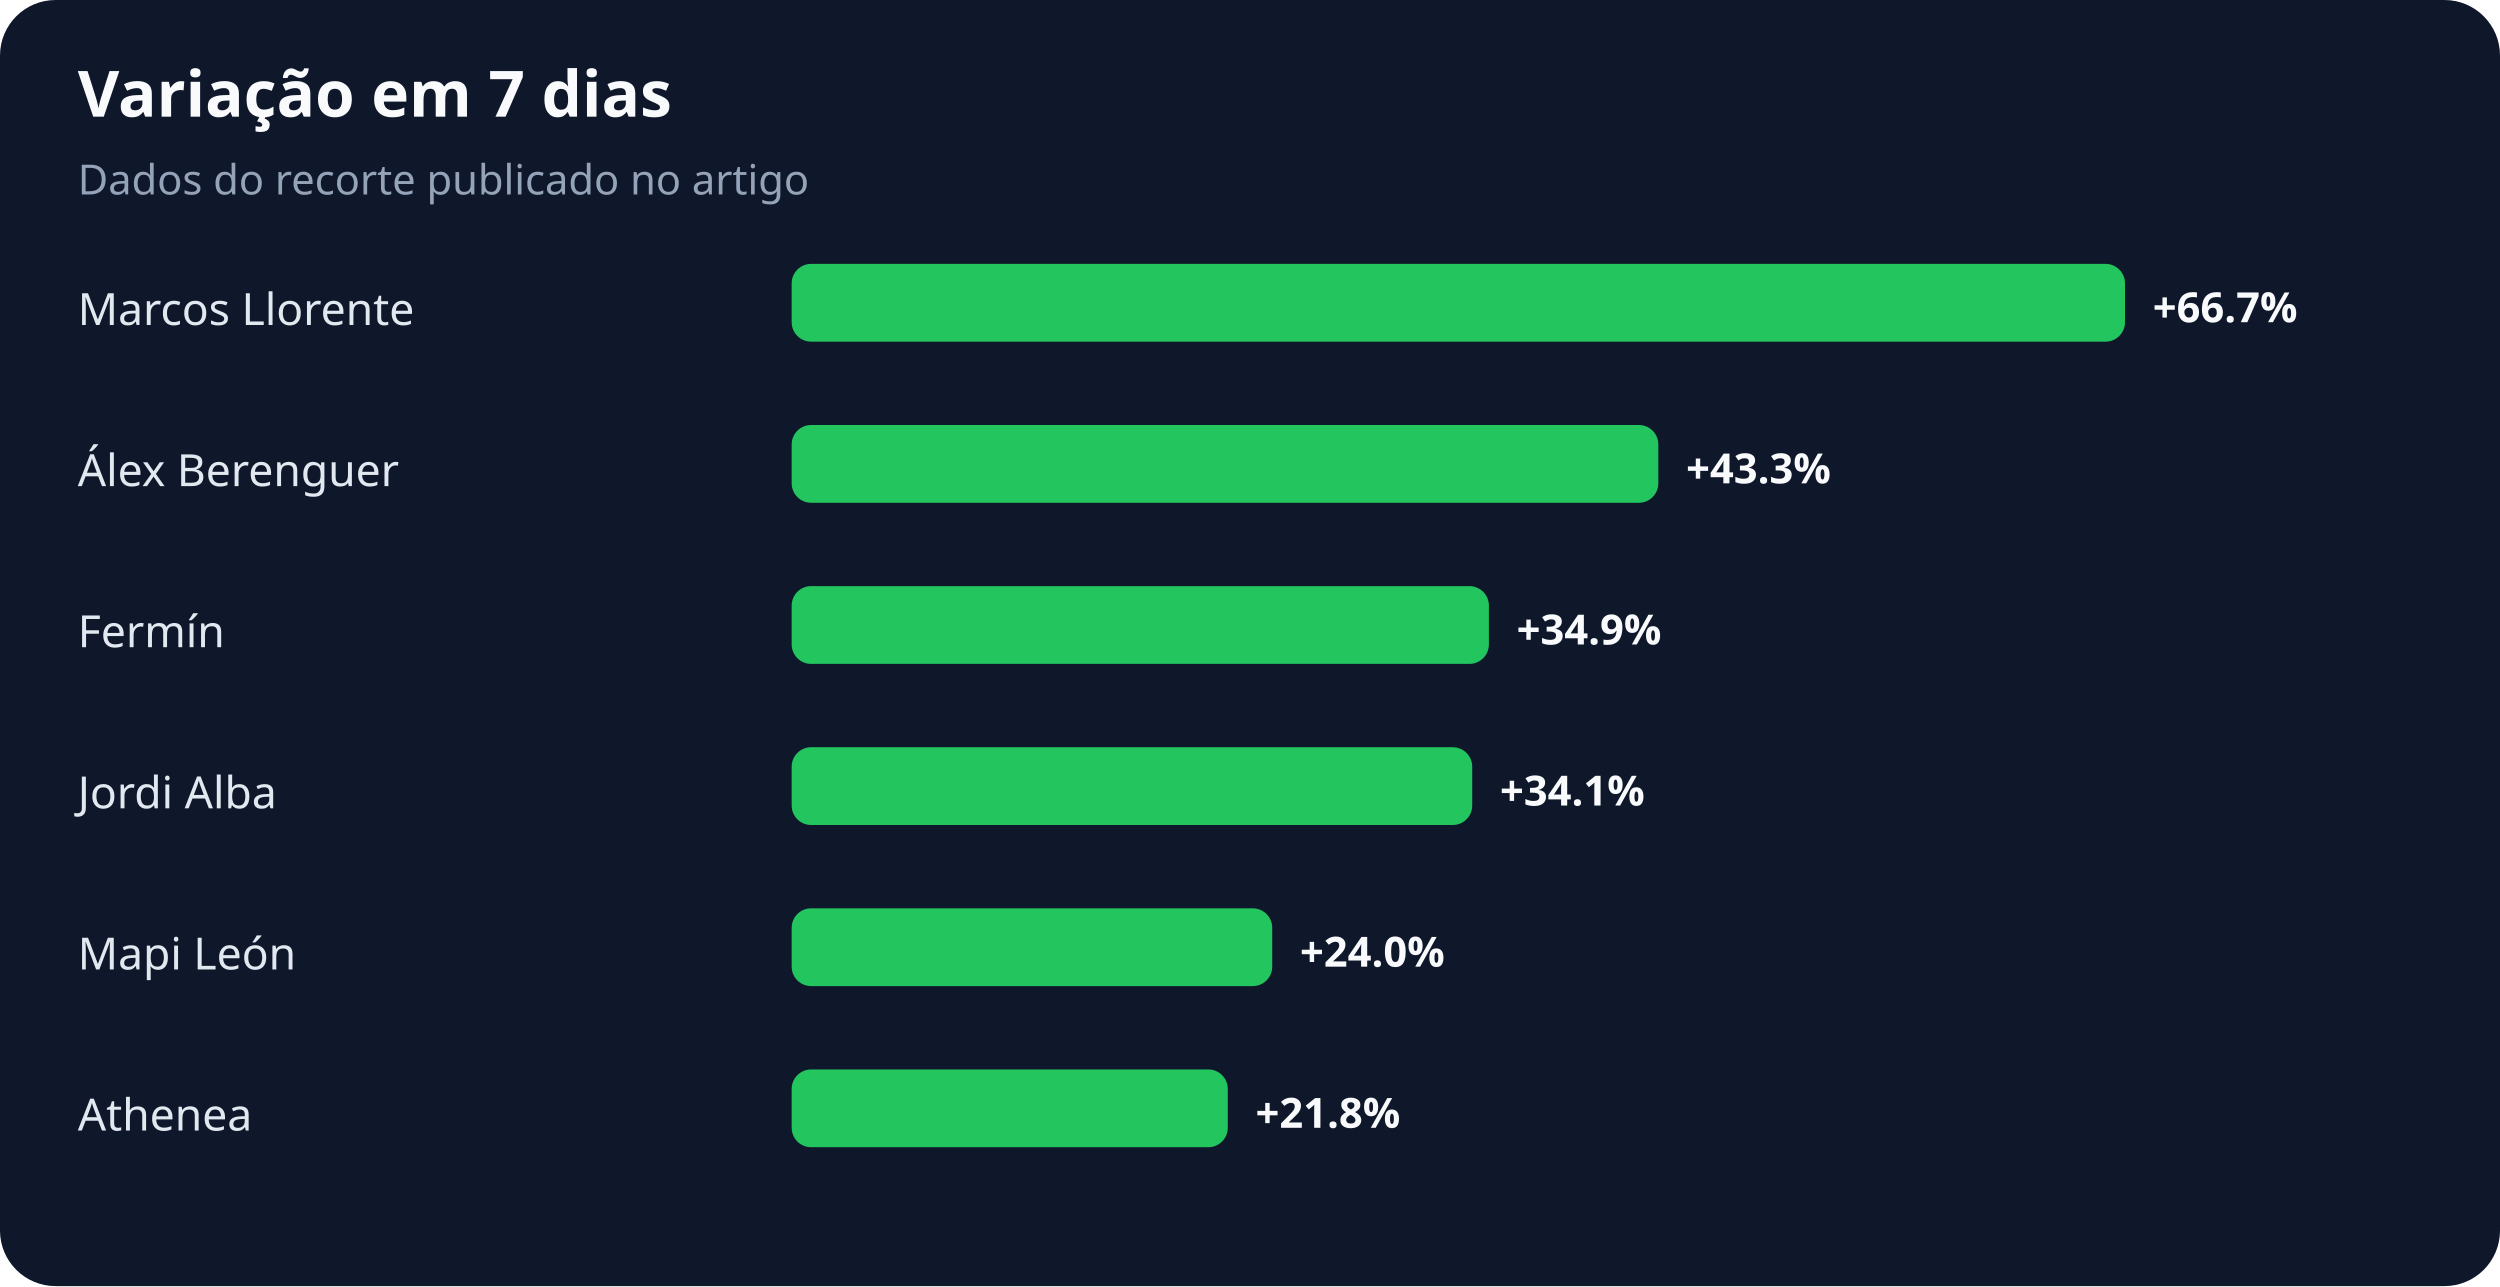
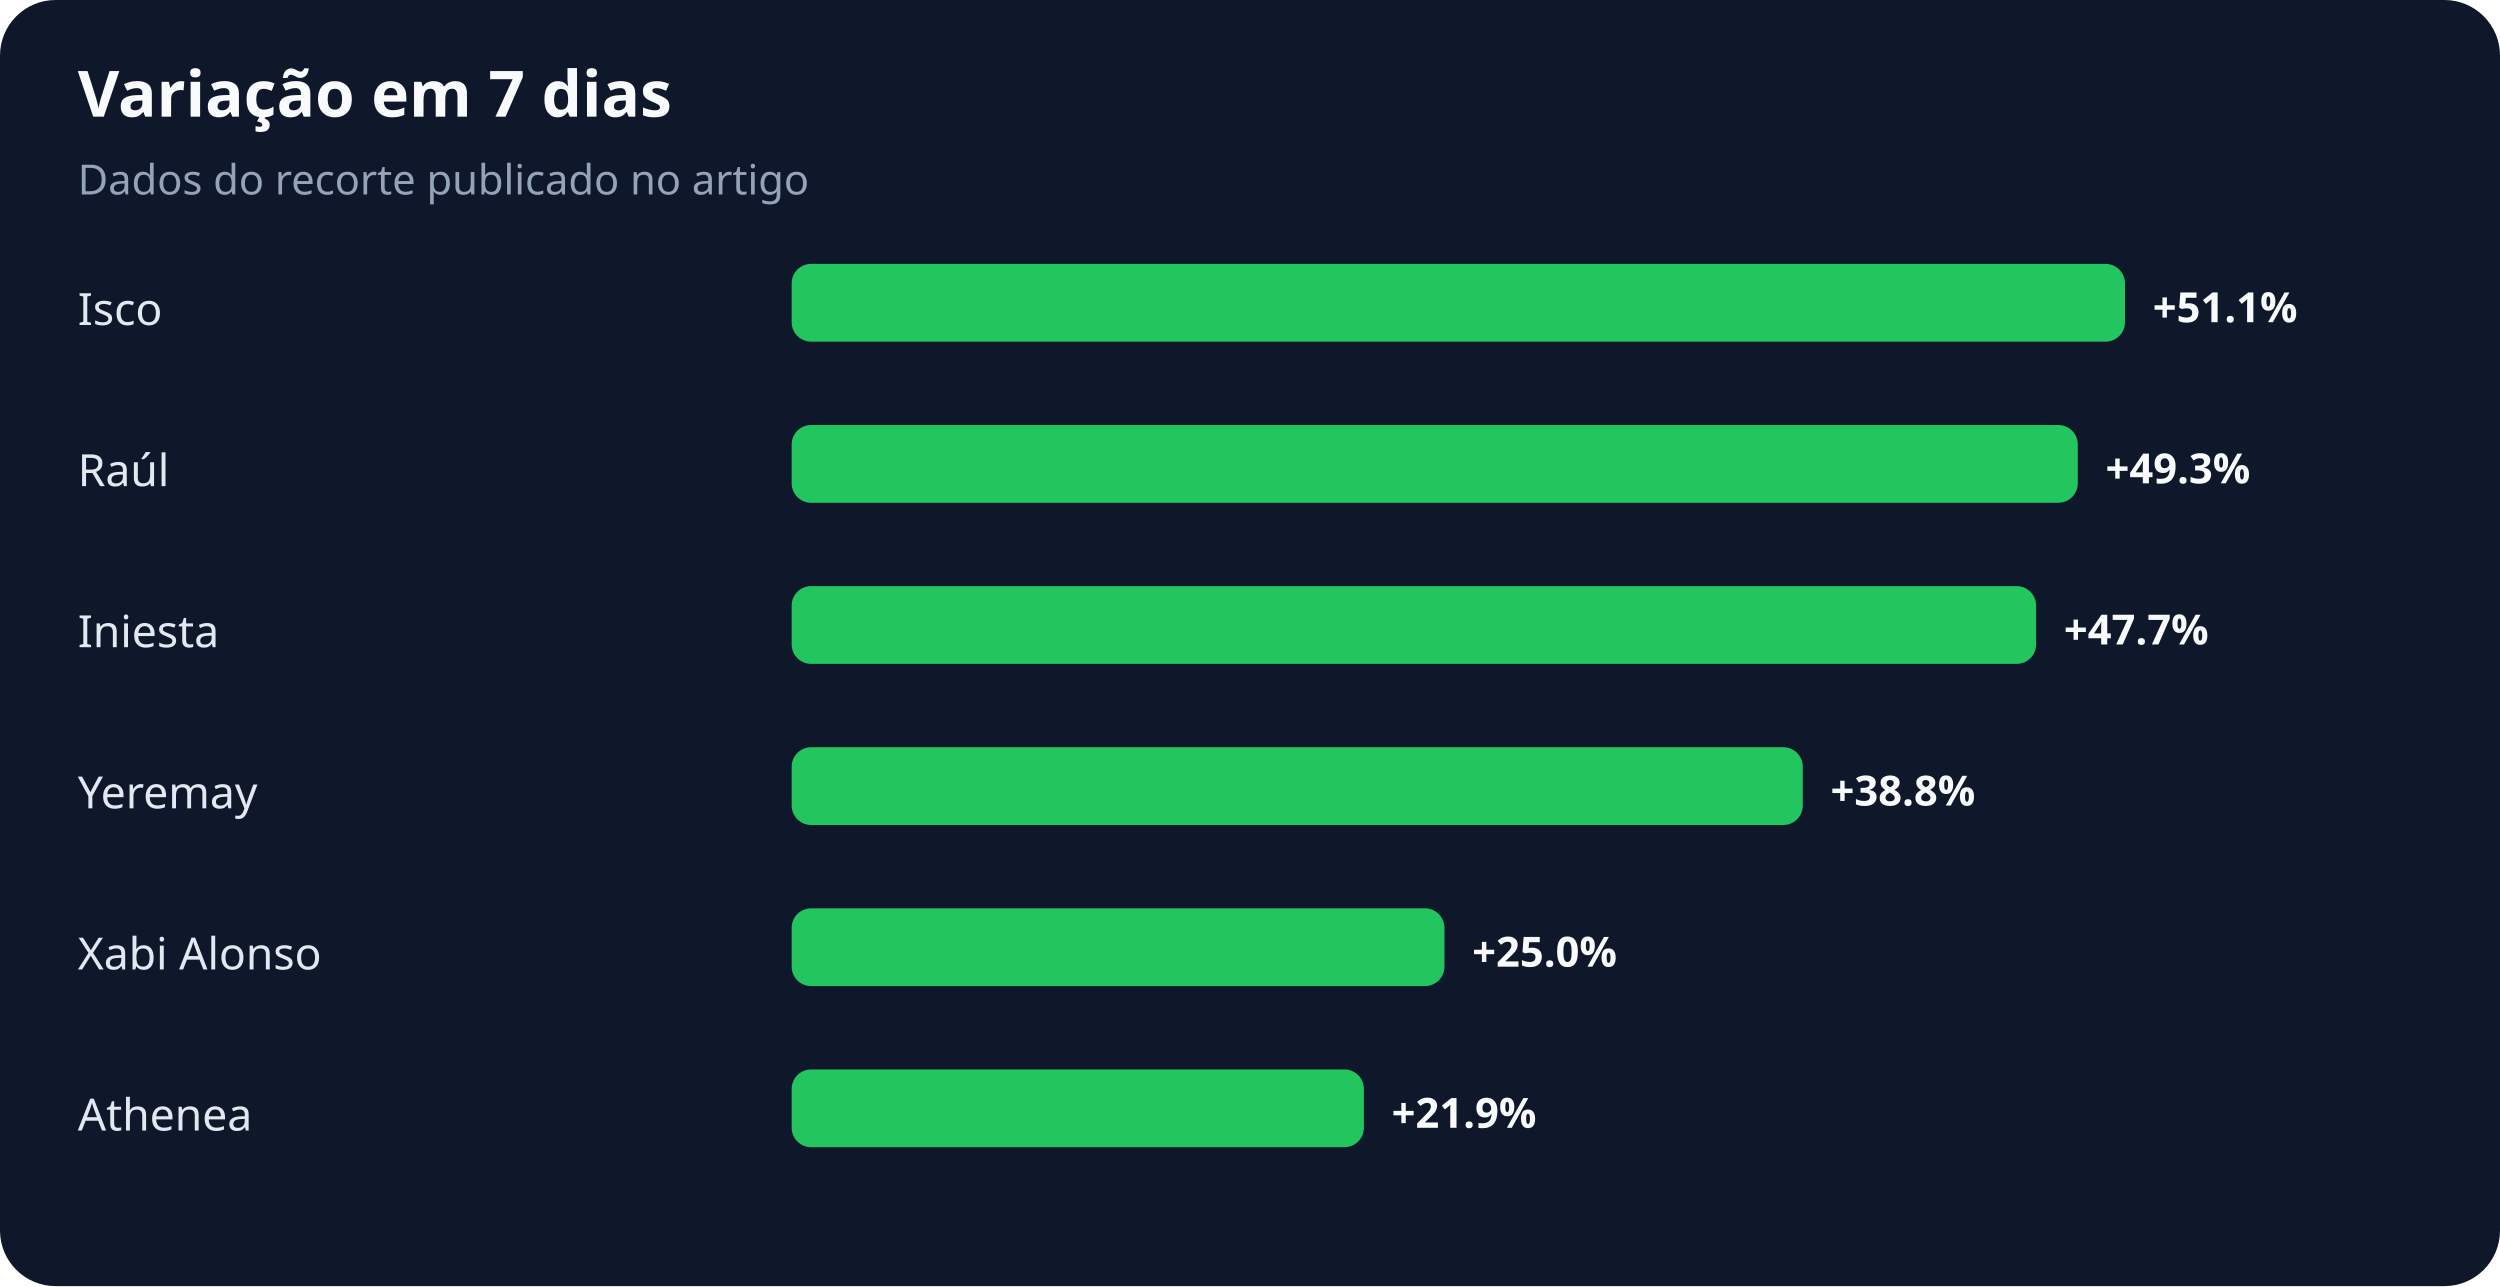
<svg xmlns="http://www.w3.org/2000/svg" width="900" height="463" viewBox="0 0 900 463" role="img" aria-labelledby="title desc">
  <rect width="100%" height="100%" rx="20" fill="#0f172a" />
  <text x="28" y="42" fill="#f8fafc" font-family="system-ui,sans-serif" font-size="23" font-weight="700">Variação em 7 dias</text>
  <text x="28" y="70" fill="#94a3b8" font-family="system-ui,sans-serif" font-size="15">Dados do recorte publicado no artigo</text>
-   <text x="28" y="117" fill="#e2e8f0" font-family="system-ui,sans-serif" font-size="16">Marcos Llorente</text>
+   <text x="28" y="117" fill="#e2e8f0" font-family="system-ui,sans-serif" font-size="16">Isco</text>
  <rect x="285" y="95" width="480" height="28" rx="7" fill="#22c55e" />
-   <text x="775" y="116" fill="#f8fafc" font-family="system-ui,sans-serif" font-size="15" font-weight="700">+66.7%</text>
-   <text x="28" y="175" fill="#e2e8f0" font-family="system-ui,sans-serif" font-size="16">Álex Berenguer</text>
-   <rect x="285" y="153" width="312" height="28" rx="7" fill="#22c55e" />
-   <text x="607" y="174" fill="#f8fafc" font-family="system-ui,sans-serif" font-size="15" font-weight="700">+43.3%</text>
-   <text x="28" y="233" fill="#e2e8f0" font-family="system-ui,sans-serif" font-size="16">Fermín</text>
-   <rect x="285" y="211" width="251" height="28" rx="7" fill="#22c55e" />
-   <text x="546" y="232" fill="#f8fafc" font-family="system-ui,sans-serif" font-size="15" font-weight="700">+34.9%</text>
-   <text x="28" y="291" fill="#e2e8f0" font-family="system-ui,sans-serif" font-size="16">Jordi Alba</text>
-   <rect x="285" y="269" width="245" height="28" rx="7" fill="#22c55e" />
-   <text x="540" y="290" fill="#f8fafc" font-family="system-ui,sans-serif" font-size="15" font-weight="700">+34.1%</text>
-   <text x="28" y="349" fill="#e2e8f0" font-family="system-ui,sans-serif" font-size="16">Mapi León</text>
-   <rect x="285" y="327" width="173" height="28" rx="7" fill="#22c55e" />
-   <text x="468" y="348" fill="#f8fafc" font-family="system-ui,sans-serif" font-size="15" font-weight="700">+24.0%</text>
+   <text x="775" y="116" fill="#f8fafc" font-family="system-ui,sans-serif" font-size="15" font-weight="700">+51.1%</text>
+   <text x="28" y="175" fill="#e2e8f0" font-family="system-ui,sans-serif" font-size="16">Raúl</text>
+   <rect x="285" y="153" width="463" height="28" rx="7" fill="#22c55e" />
+   <text x="758" y="174" fill="#f8fafc" font-family="system-ui,sans-serif" font-size="15" font-weight="700">+49.3%</text>
+   <text x="28" y="233" fill="#e2e8f0" font-family="system-ui,sans-serif" font-size="16">Iniesta</text>
+   <rect x="285" y="211" width="448" height="28" rx="7" fill="#22c55e" />
+   <text x="743" y="232" fill="#f8fafc" font-family="system-ui,sans-serif" font-size="15" font-weight="700">+47.7%</text>
+   <text x="28" y="291" fill="#e2e8f0" font-family="system-ui,sans-serif" font-size="16">Yeremay</text>
+   <rect x="285" y="269" width="364" height="28" rx="7" fill="#22c55e" />
+   <text x="659" y="290" fill="#f8fafc" font-family="system-ui,sans-serif" font-size="15" font-weight="700">+38.8%</text>
+   <text x="28" y="349" fill="#e2e8f0" font-family="system-ui,sans-serif" font-size="16">Xabi Alonso</text>
+   <rect x="285" y="327" width="235" height="28" rx="7" fill="#22c55e" />
+   <text x="530" y="348" fill="#f8fafc" font-family="system-ui,sans-serif" font-size="15" font-weight="700">+25.0%</text>
  <text x="28" y="407" fill="#e2e8f0" font-family="system-ui,sans-serif" font-size="16">Athenea</text>
-   <rect x="285" y="385" width="157" height="28" rx="7" fill="#22c55e" />
-   <text x="452" y="406" fill="#f8fafc" font-family="system-ui,sans-serif" font-size="15" font-weight="700">+21.8%</text>
+   <rect x="285" y="385" width="206" height="28" rx="7" fill="#22c55e" />
+   <text x="501" y="406" fill="#f8fafc" font-family="system-ui,sans-serif" font-size="15" font-weight="700">+21.9%</text>
</svg>
